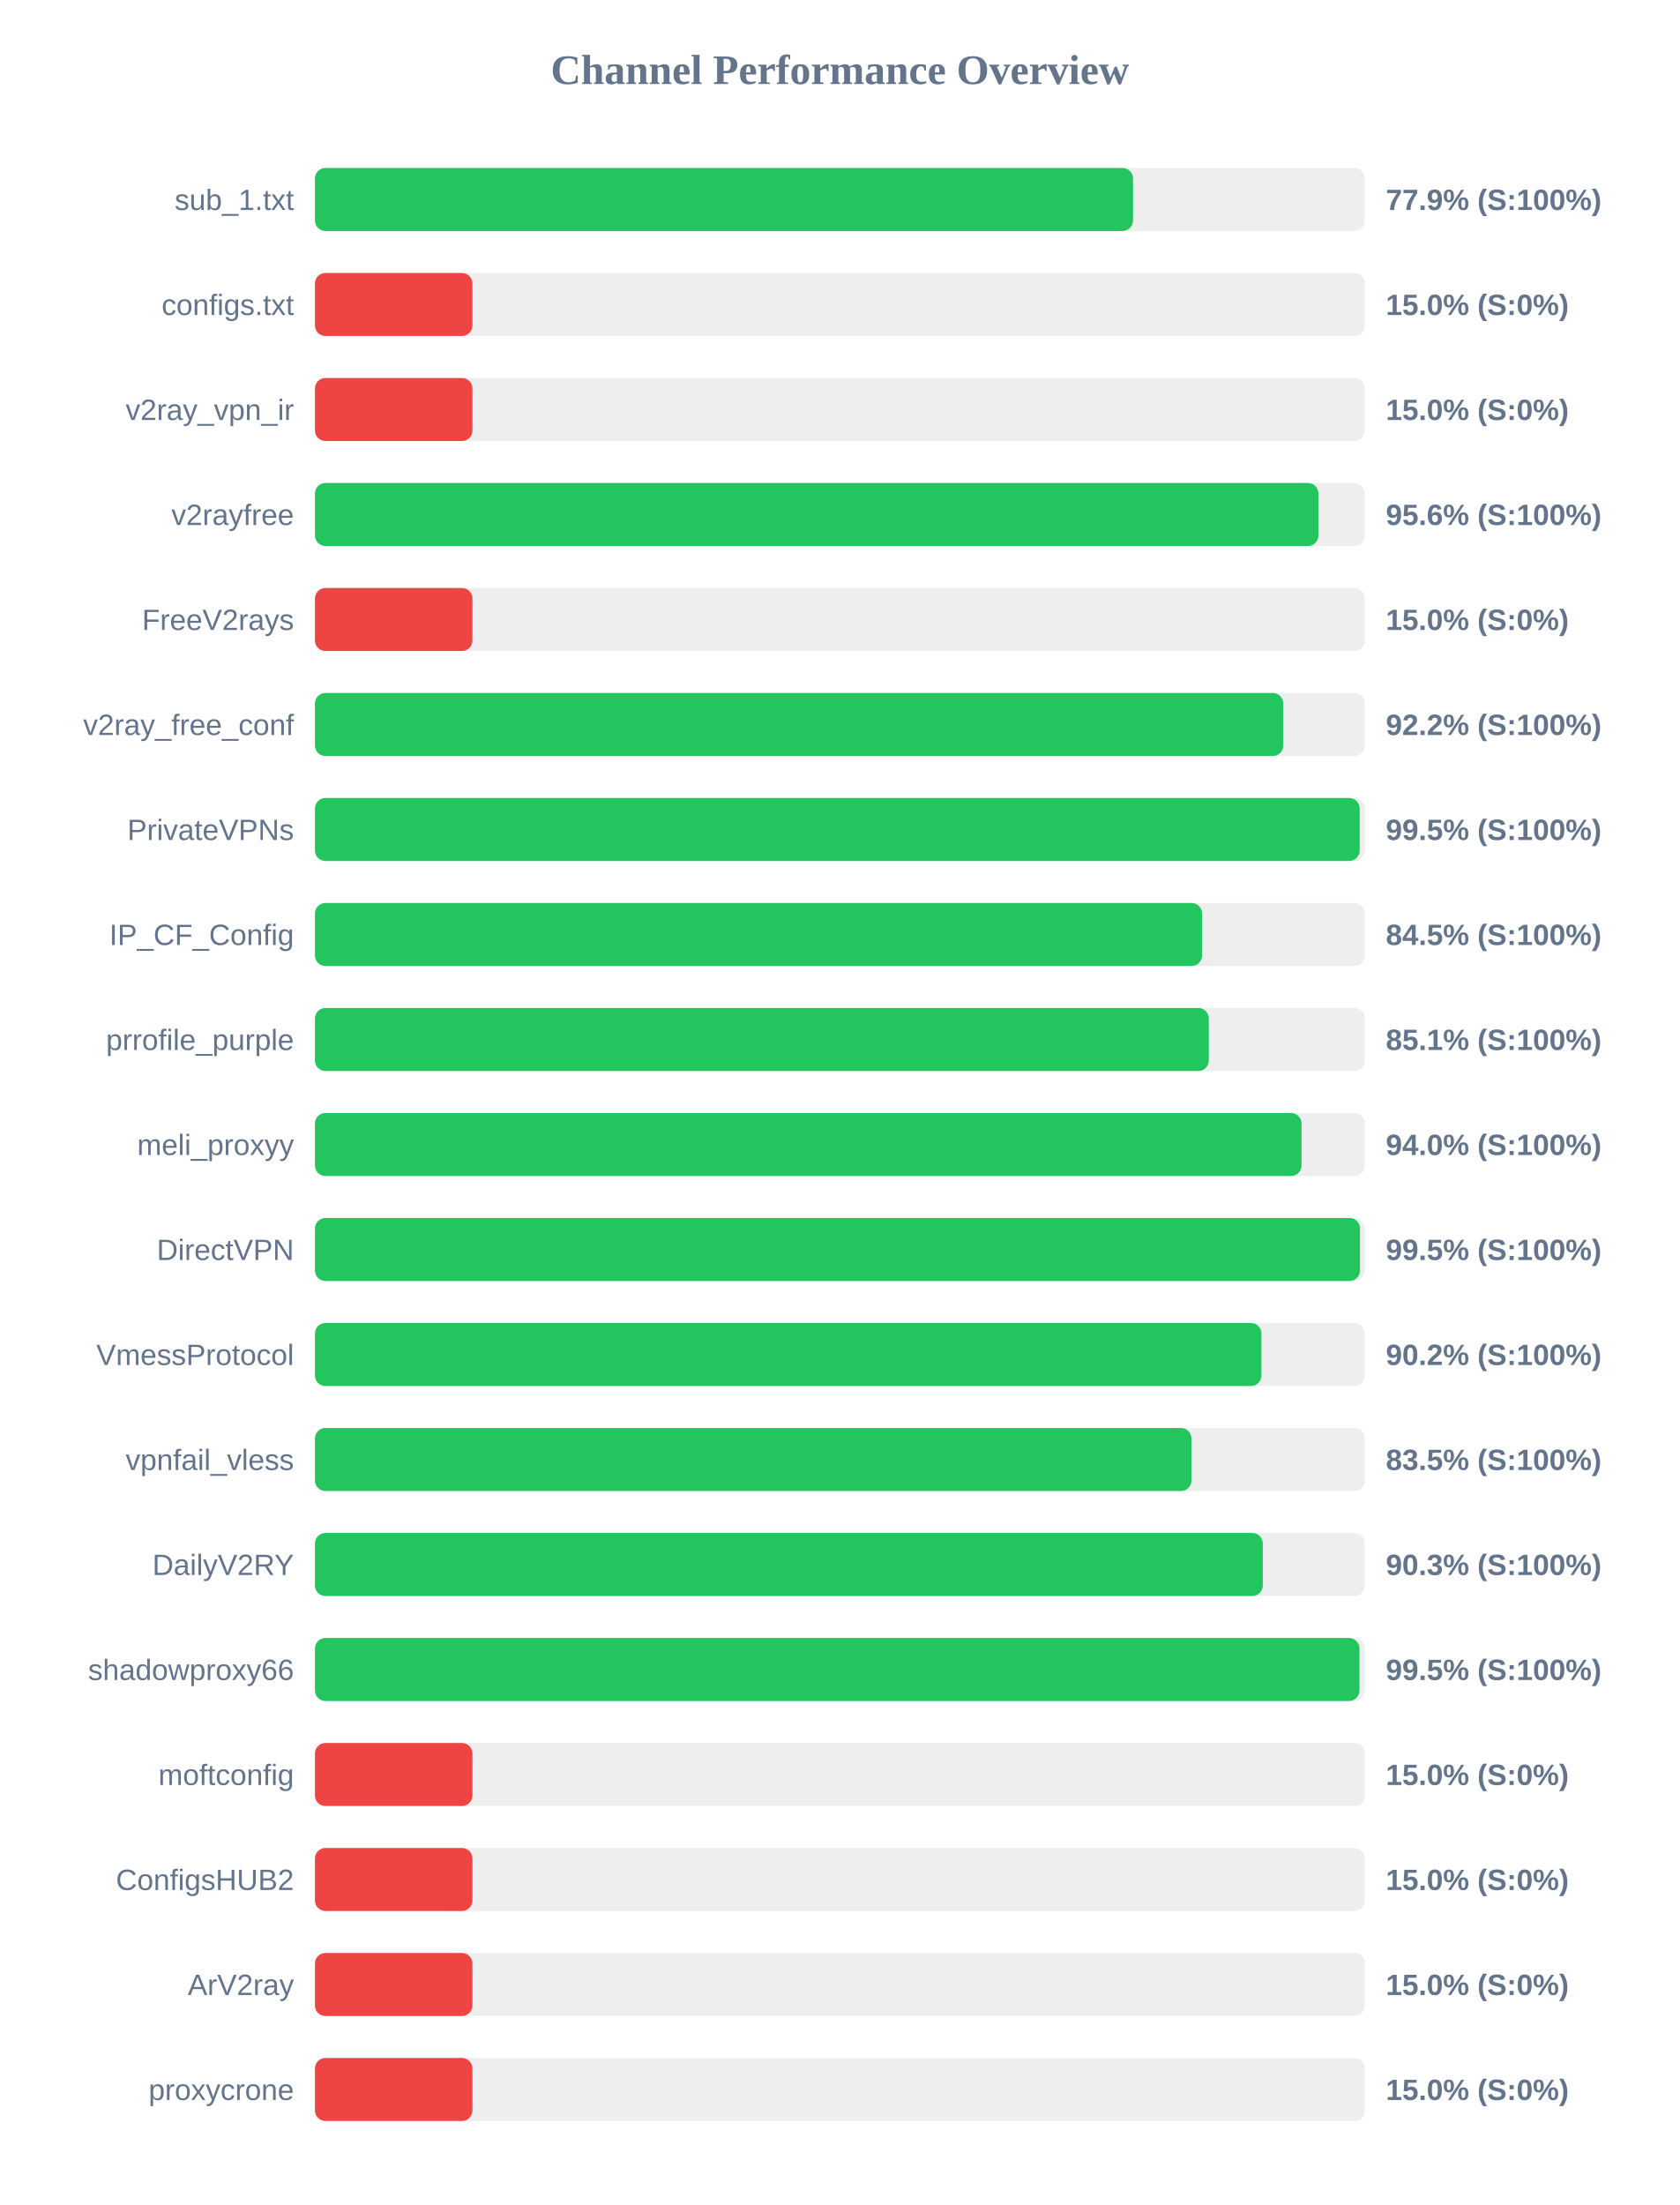
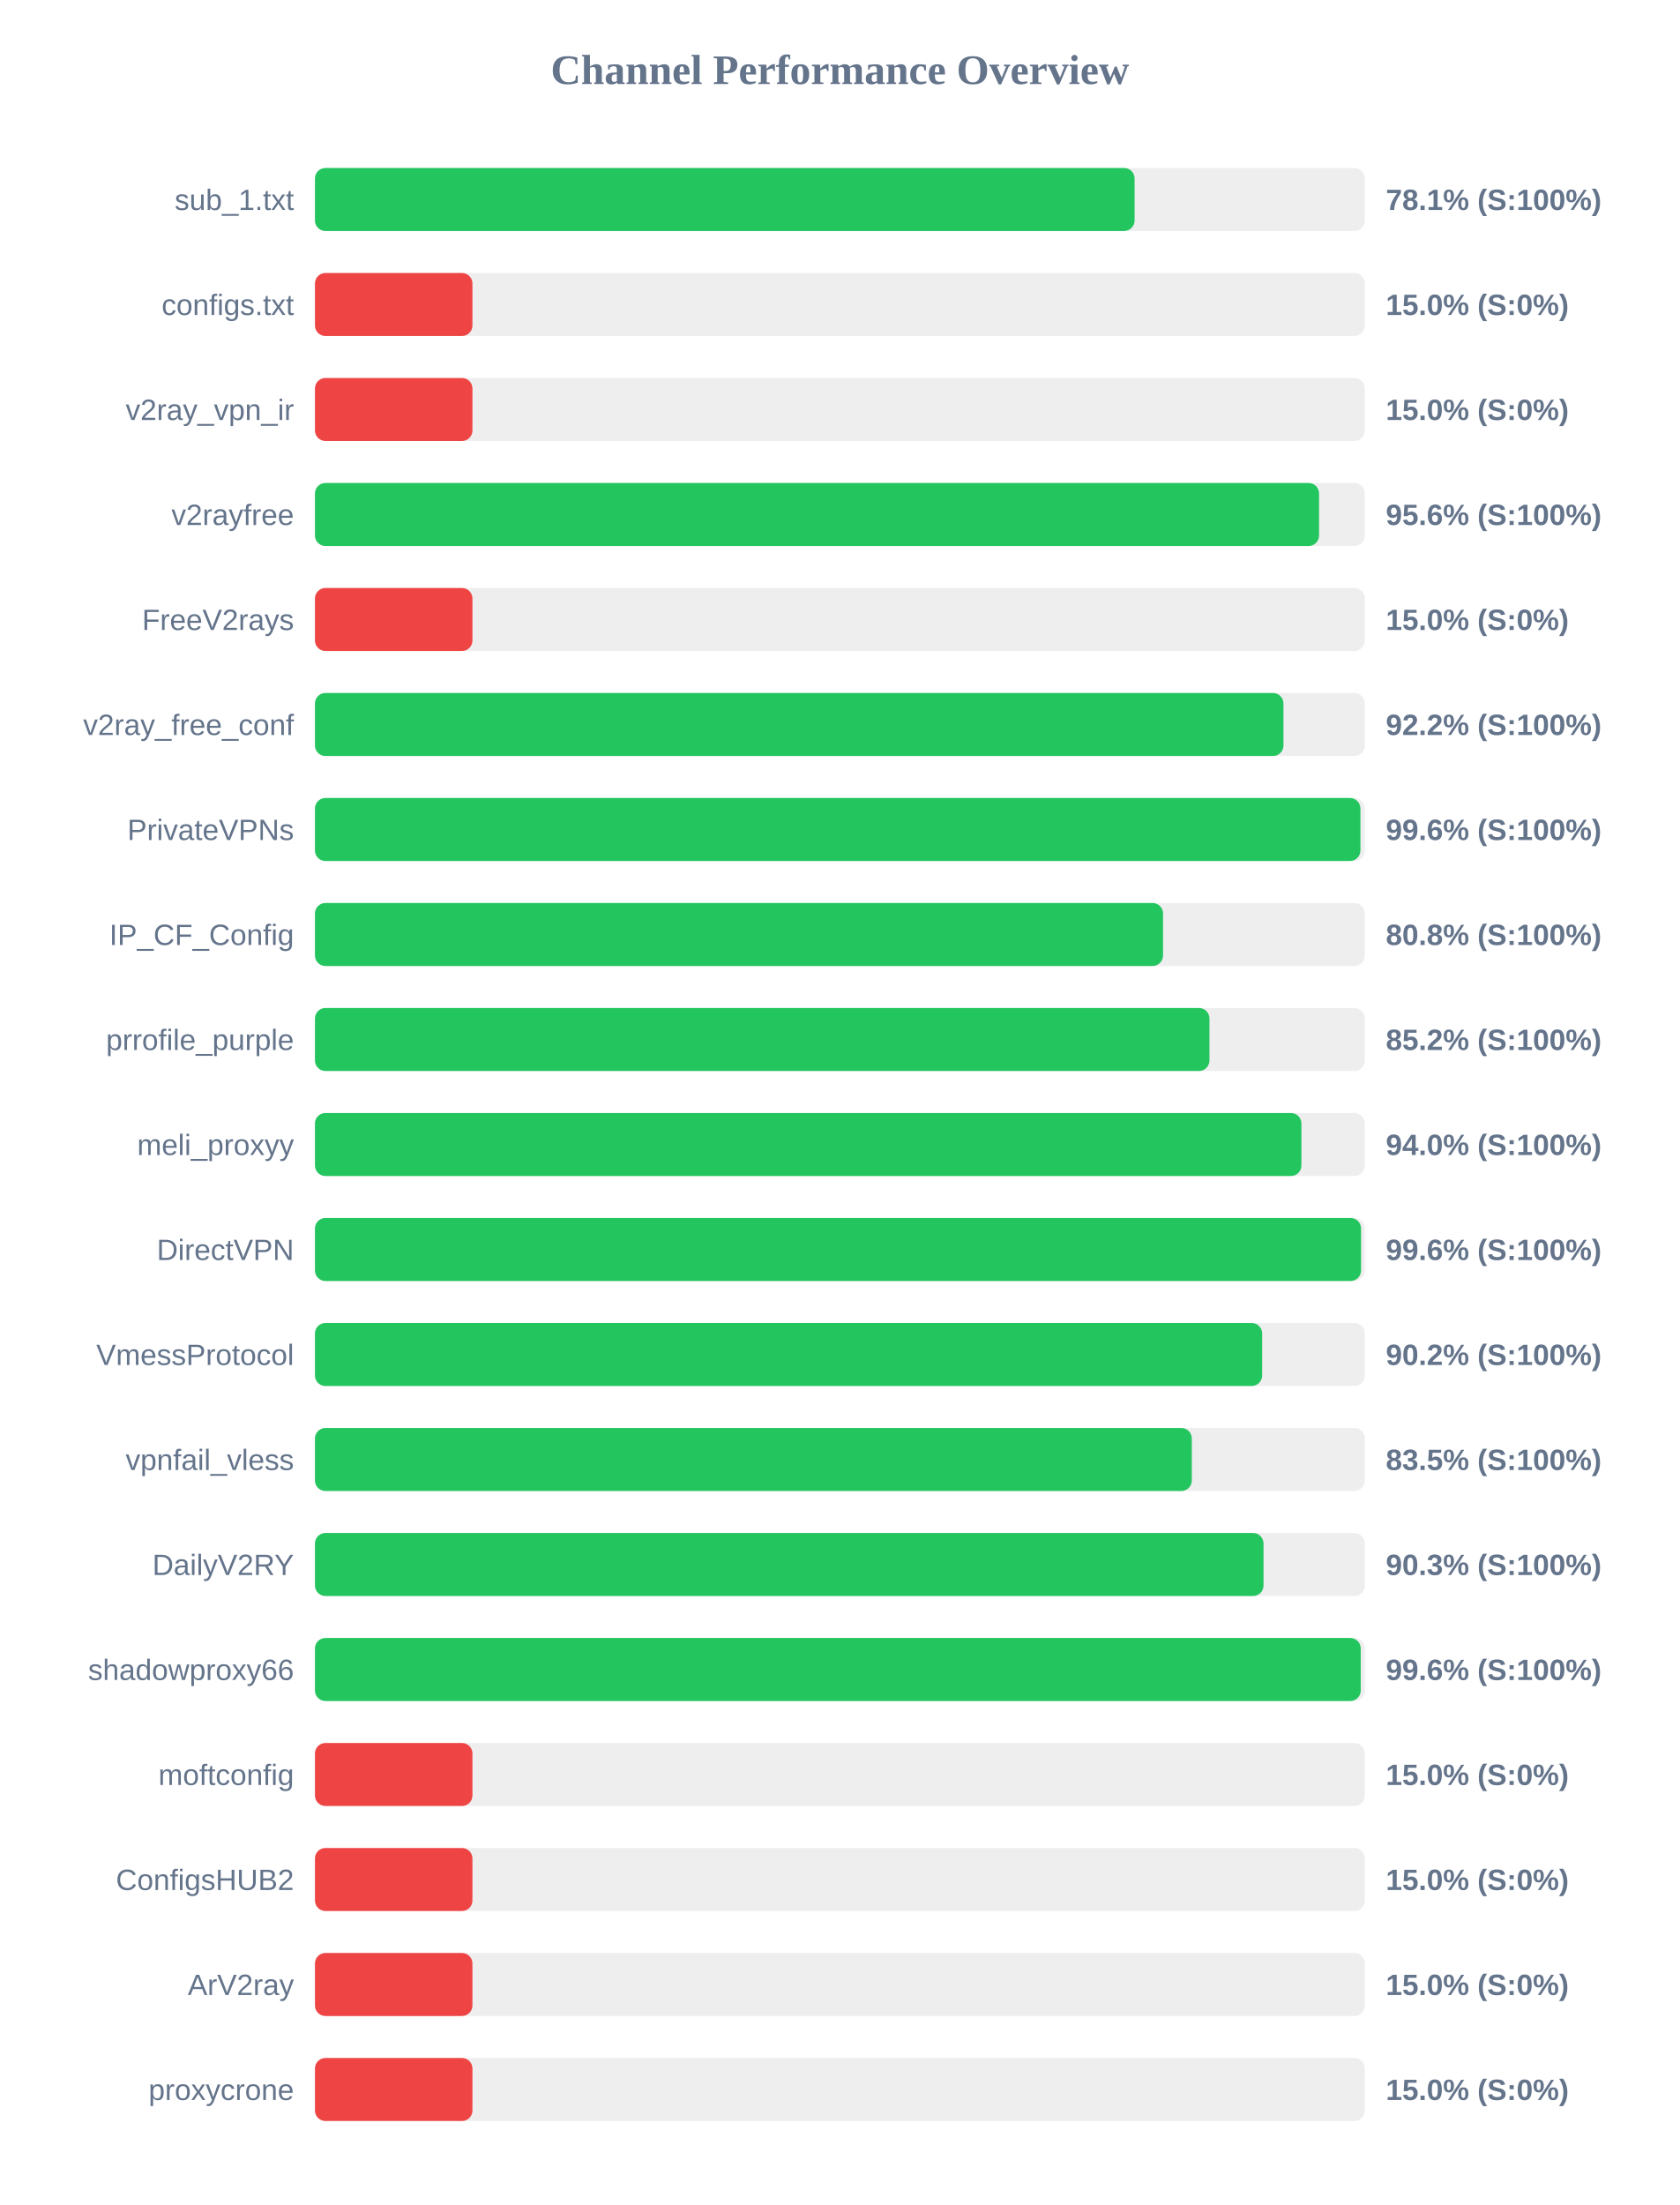
<svg xmlns="http://www.w3.org/2000/svg" width="800" height="1050" version="1.1">
  <style>
        .row { font: 14px Arial; fill: #64748b; }
        .score { font: bold 14px Arial; fill: #64748b; }
    </style>
  <text x="400" y="40" text-anchor="middle" font-size="20px" font-weight="bold" fill="#64748b">Channel Performance Overview</text>
  <rect x="150" y="80" width="500" height="30" fill="#eee" rx="5" />
-   <rect x="150" y="80" width="389.6" height="30" fill="#22c55e" rx="5" />
+   <rect x="150" y="80" width="390.35" height="30" fill="#22c55e" rx="5" />
  <text x="140" y="100" text-anchor="end" class="row">sub_1.txt</text>
-   <text x="660" y="100" text-anchor="start" class="score">77.9% (S:100%)</text>
+   <text x="660" y="100" text-anchor="start" class="score">78.1% (S:100%)</text>
  <rect x="150" y="130" width="500" height="30" fill="#eee" rx="5" />
  <rect x="150" y="130" width="75.0" height="30" fill="#ef4444" rx="5" />
  <text x="140" y="150" text-anchor="end" class="row">configs.txt</text>
  <text x="660" y="150" text-anchor="start" class="score">15.0% (S:0%)</text>
  <rect x="150" y="180" width="500" height="30" fill="#eee" rx="5" />
  <rect x="150" y="180" width="75.0" height="30" fill="#ef4444" rx="5" />
  <text x="140" y="200" text-anchor="end" class="row">v2ray_vpn_ir</text>
  <text x="660" y="200" text-anchor="start" class="score">15.0% (S:0%)</text>
  <rect x="150" y="230" width="500" height="30" fill="#eee" rx="5" />
-   <rect x="150" y="230" width="477.9" height="30" fill="#22c55e" rx="5" />
+   <rect x="150" y="230" width="478.2" height="30" fill="#22c55e" rx="5" />
  <text x="140" y="250" text-anchor="end" class="row">v2rayfree</text>
  <text x="660" y="250" text-anchor="start" class="score">95.6% (S:100%)</text>
  <rect x="150" y="280" width="500" height="30" fill="#eee" rx="5" />
  <rect x="150" y="280" width="75.0" height="30" fill="#ef4444" rx="5" />
  <text x="140" y="300" text-anchor="end" class="row">FreeV2rays</text>
  <text x="660" y="300" text-anchor="start" class="score">15.0% (S:0%)</text>
  <rect x="150" y="330" width="500" height="30" fill="#eee" rx="5" />
-   <rect x="150" y="330" width="461.15" height="30" fill="#22c55e" rx="5" />
+   <rect x="150" y="330" width="461.25" height="30" fill="#22c55e" rx="5" />
  <text x="140" y="350" text-anchor="end" class="row">v2ray_free_conf</text>
  <text x="660" y="350" text-anchor="start" class="score">92.2% (S:100%)</text>
  <rect x="150" y="380" width="500" height="30" fill="#eee" rx="5" />
-   <rect x="150" y="380" width="497.55" height="30" fill="#22c55e" rx="5" />
+   <rect x="150" y="380" width="497.9" height="30" fill="#22c55e" rx="5" />
  <text x="140" y="400" text-anchor="end" class="row">PrivateVPNs</text>
-   <text x="660" y="400" text-anchor="start" class="score">99.5% (S:100%)</text>
+   <text x="660" y="400" text-anchor="start" class="score">99.6% (S:100%)</text>
  <rect x="150" y="430" width="500" height="30" fill="#eee" rx="5" />
-   <rect x="150" y="430" width="422.5" height="30" fill="#22c55e" rx="5" />
+   <rect x="150" y="430" width="403.9" height="30" fill="#22c55e" rx="5" />
  <text x="140" y="450" text-anchor="end" class="row">IP_CF_Config</text>
-   <text x="660" y="450" text-anchor="start" class="score">84.5% (S:100%)</text>
+   <text x="660" y="450" text-anchor="start" class="score">80.8% (S:100%)</text>
  <rect x="150" y="480" width="500" height="30" fill="#eee" rx="5" />
-   <rect x="150" y="480" width="425.7" height="30" fill="#22c55e" rx="5" />
+   <rect x="150" y="480" width="426.0" height="30" fill="#22c55e" rx="5" />
  <text x="140" y="500" text-anchor="end" class="row">prrofile_purple</text>
-   <text x="660" y="500" text-anchor="start" class="score">85.1% (S:100%)</text>
+   <text x="660" y="500" text-anchor="start" class="score">85.2% (S:100%)</text>
  <rect x="150" y="530" width="500" height="30" fill="#eee" rx="5" />
-   <rect x="150" y="530" width="469.85" height="30" fill="#22c55e" rx="5" />
+   <rect x="150" y="530" width="469.8" height="30" fill="#22c55e" rx="5" />
  <text x="140" y="550" text-anchor="end" class="row">meli_proxyy</text>
  <text x="660" y="550" text-anchor="start" class="score">94.0% (S:100%)</text>
  <rect x="150" y="580" width="500" height="30" fill="#eee" rx="5" />
-   <rect x="150" y="580" width="497.7" height="30" fill="#22c55e" rx="5" />
+   <rect x="150" y="580" width="498.2" height="30" fill="#22c55e" rx="5" />
  <text x="140" y="600" text-anchor="end" class="row">DirectVPN</text>
-   <text x="660" y="600" text-anchor="start" class="score">99.5% (S:100%)</text>
+   <text x="660" y="600" text-anchor="start" class="score">99.6% (S:100%)</text>
  <rect x="150" y="630" width="500" height="30" fill="#eee" rx="5" />
-   <rect x="150" y="630" width="450.75" height="30" fill="#22c55e" rx="5" />
+   <rect x="150" y="630" width="451.1" height="30" fill="#22c55e" rx="5" />
  <text x="140" y="650" text-anchor="end" class="row">VmessProtocol</text>
  <text x="660" y="650" text-anchor="start" class="score">90.2% (S:100%)</text>
  <rect x="150" y="680" width="500" height="30" fill="#eee" rx="5" />
-   <rect x="150" y="680" width="417.45" height="30" fill="#22c55e" rx="5" />
+   <rect x="150" y="680" width="417.6" height="30" fill="#22c55e" rx="5" />
  <text x="140" y="700" text-anchor="end" class="row">vpnfail_vless</text>
  <text x="660" y="700" text-anchor="start" class="score">83.5% (S:100%)</text>
  <rect x="150" y="730" width="500" height="30" fill="#eee" rx="5" />
-   <rect x="150" y="730" width="451.4" height="30" fill="#22c55e" rx="5" />
+   <rect x="150" y="730" width="451.75" height="30" fill="#22c55e" rx="5" />
  <text x="140" y="750" text-anchor="end" class="row">DailyV2RY</text>
  <text x="660" y="750" text-anchor="start" class="score">90.3% (S:100%)</text>
  <rect x="150" y="780" width="500" height="30" fill="#eee" rx="5" />
-   <rect x="150" y="780" width="497.45" height="30" fill="#22c55e" rx="5" />
+   <rect x="150" y="780" width="498.05" height="30" fill="#22c55e" rx="5" />
  <text x="140" y="800" text-anchor="end" class="row">shadowproxy66</text>
-   <text x="660" y="800" text-anchor="start" class="score">99.5% (S:100%)</text>
+   <text x="660" y="800" text-anchor="start" class="score">99.6% (S:100%)</text>
  <rect x="150" y="830" width="500" height="30" fill="#eee" rx="5" />
  <rect x="150" y="830" width="75.0" height="30" fill="#ef4444" rx="5" />
  <text x="140" y="850" text-anchor="end" class="row">moftconfig</text>
  <text x="660" y="850" text-anchor="start" class="score">15.0% (S:0%)</text>
  <rect x="150" y="880" width="500" height="30" fill="#eee" rx="5" />
  <rect x="150" y="880" width="75.0" height="30" fill="#ef4444" rx="5" />
  <text x="140" y="900" text-anchor="end" class="row">ConfigsHUB2</text>
  <text x="660" y="900" text-anchor="start" class="score">15.0% (S:0%)</text>
  <rect x="150" y="930" width="500" height="30" fill="#eee" rx="5" />
  <rect x="150" y="930" width="75.0" height="30" fill="#ef4444" rx="5" />
  <text x="140" y="950" text-anchor="end" class="row">ArV2ray</text>
  <text x="660" y="950" text-anchor="start" class="score">15.0% (S:0%)</text>
  <rect x="150" y="980" width="500" height="30" fill="#eee" rx="5" />
  <rect x="150" y="980" width="75.0" height="30" fill="#ef4444" rx="5" />
  <text x="140" y="1000" text-anchor="end" class="row">proxycrone</text>
  <text x="660" y="1000" text-anchor="start" class="score">15.0% (S:0%)</text>
</svg>
